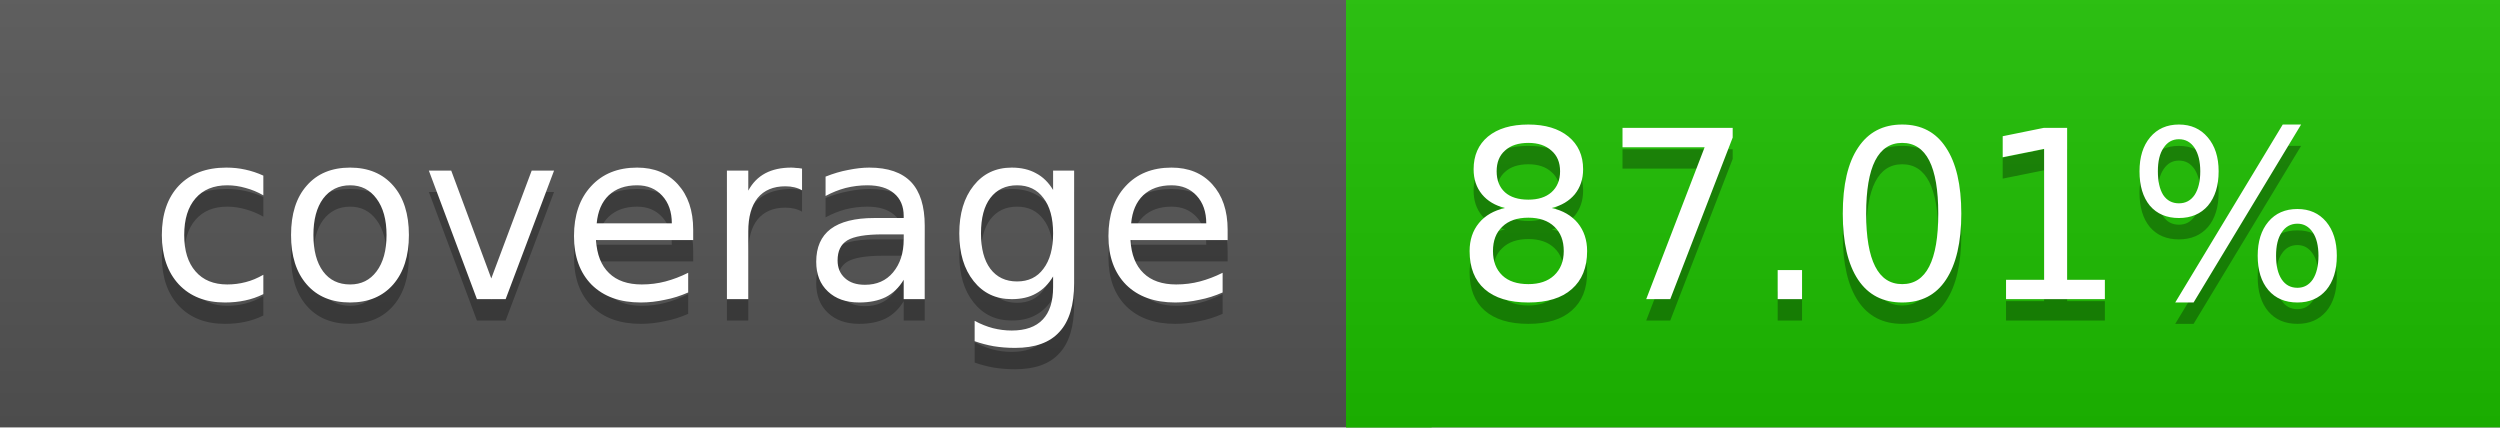
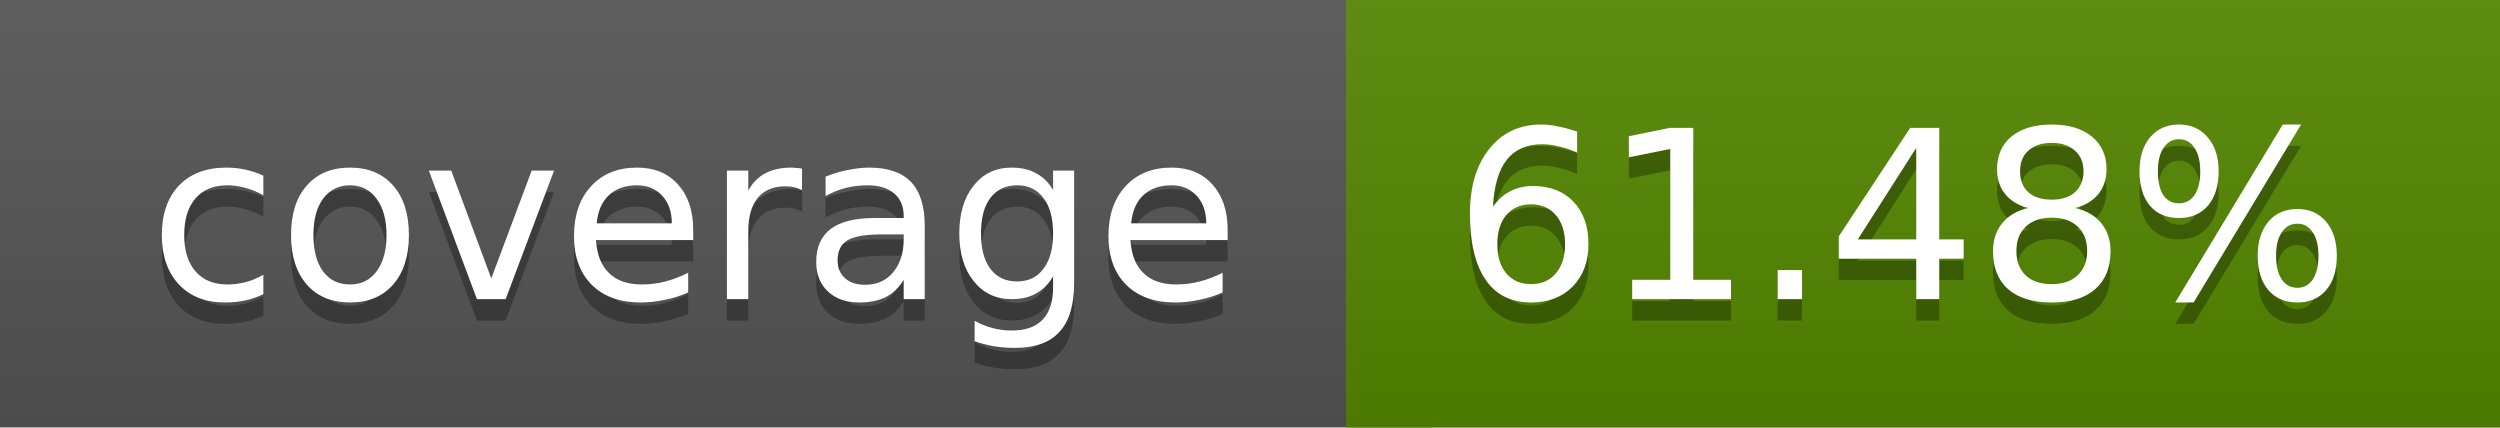
<svg xmlns="http://www.w3.org/2000/svg" width="117" height="20">
  <linearGradient id="a" x2="0" y2="100%">
    <stop offset="0" stop-color="#bbb" stop-opacity=".1" />
    <stop offset="1" stop-opacity=".1" />
  </linearGradient>
  <rect rx="0" width="117" height="20" fill="#555" />
-   <rect rx="0" x="63" width="54" height="20" fill="#1dc000" />
-   <path fill="#1dc000" d="M63 0h4v20h-4z" />
+   <rect rx="0" x="63" width="54" height="20" fill="#558800" />
+   <path fill="#558800" d="M63 0h4v20h-4z" />
  <rect rx="0" width="117" height="20" fill="url(#a)" />
  <g fill="#fff" text-anchor="middle" font-family="DejaVu Sans,Verdana,Geneva,sans-serif" font-size="11">
    <text x="32.5" y="15" fill="#010101" fill-opacity=".3">coverage</text>
    <text x="32.5" y="14">coverage</text>
-     <text x="89" y="15" fill="#010101" fill-opacity=".3">87.01%</text>
-     <text x="89" y="14">87.01%</text>
+     <text x="89" y="15" fill="#010101" fill-opacity=".3">61.48%</text>
+     <text x="89" y="14">61.48%</text>
  </g>
</svg>
